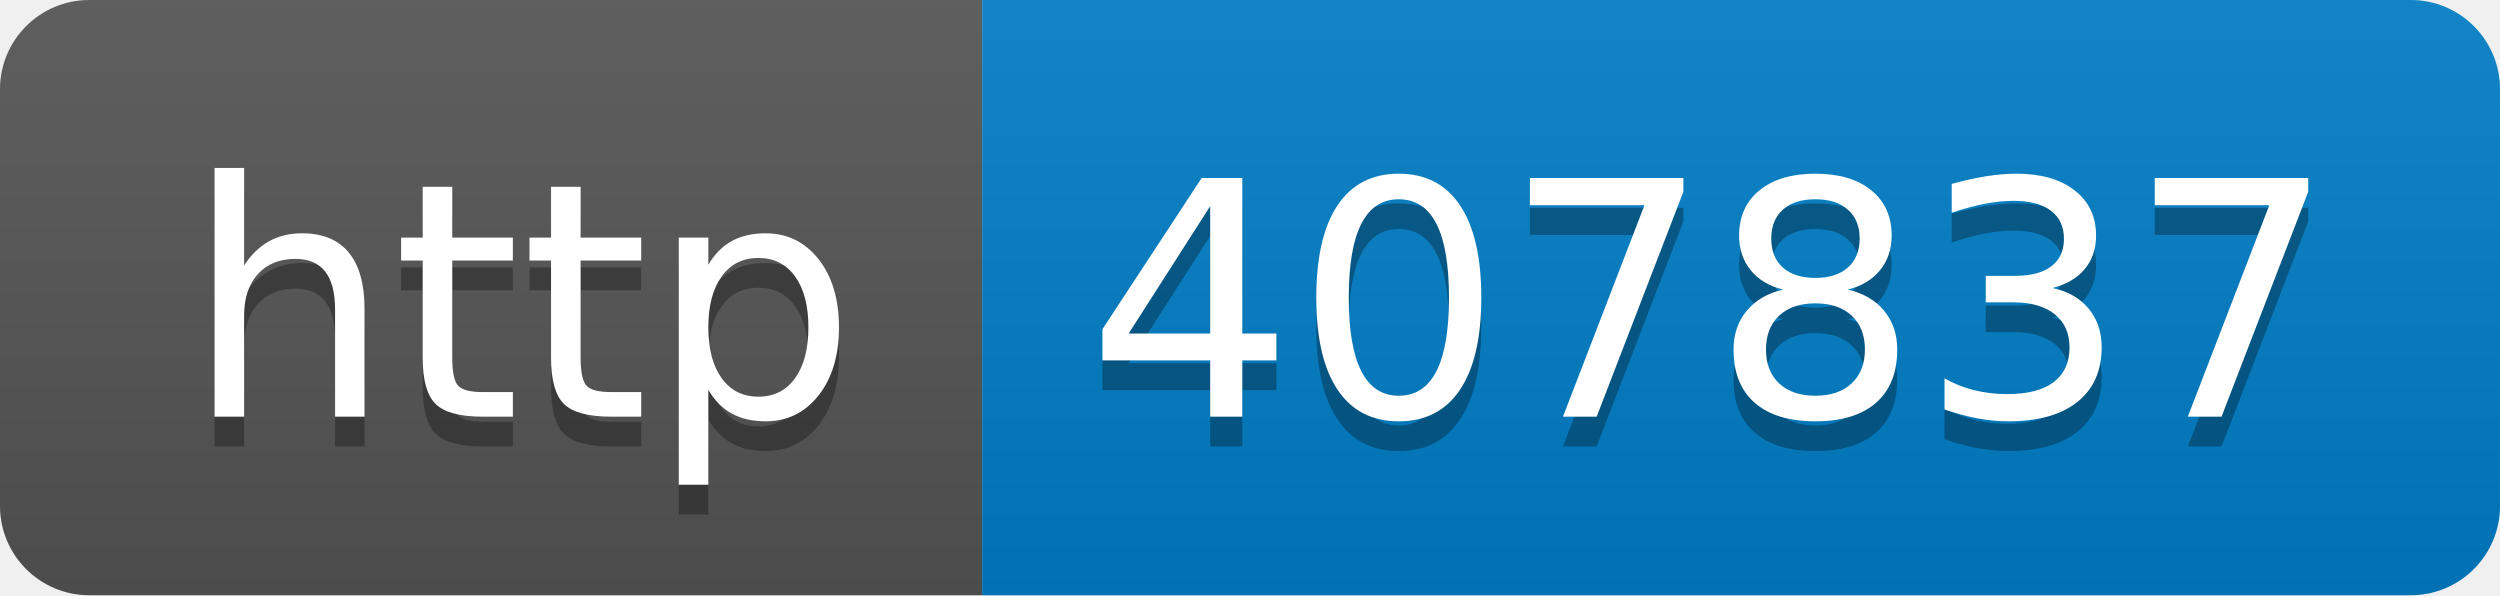
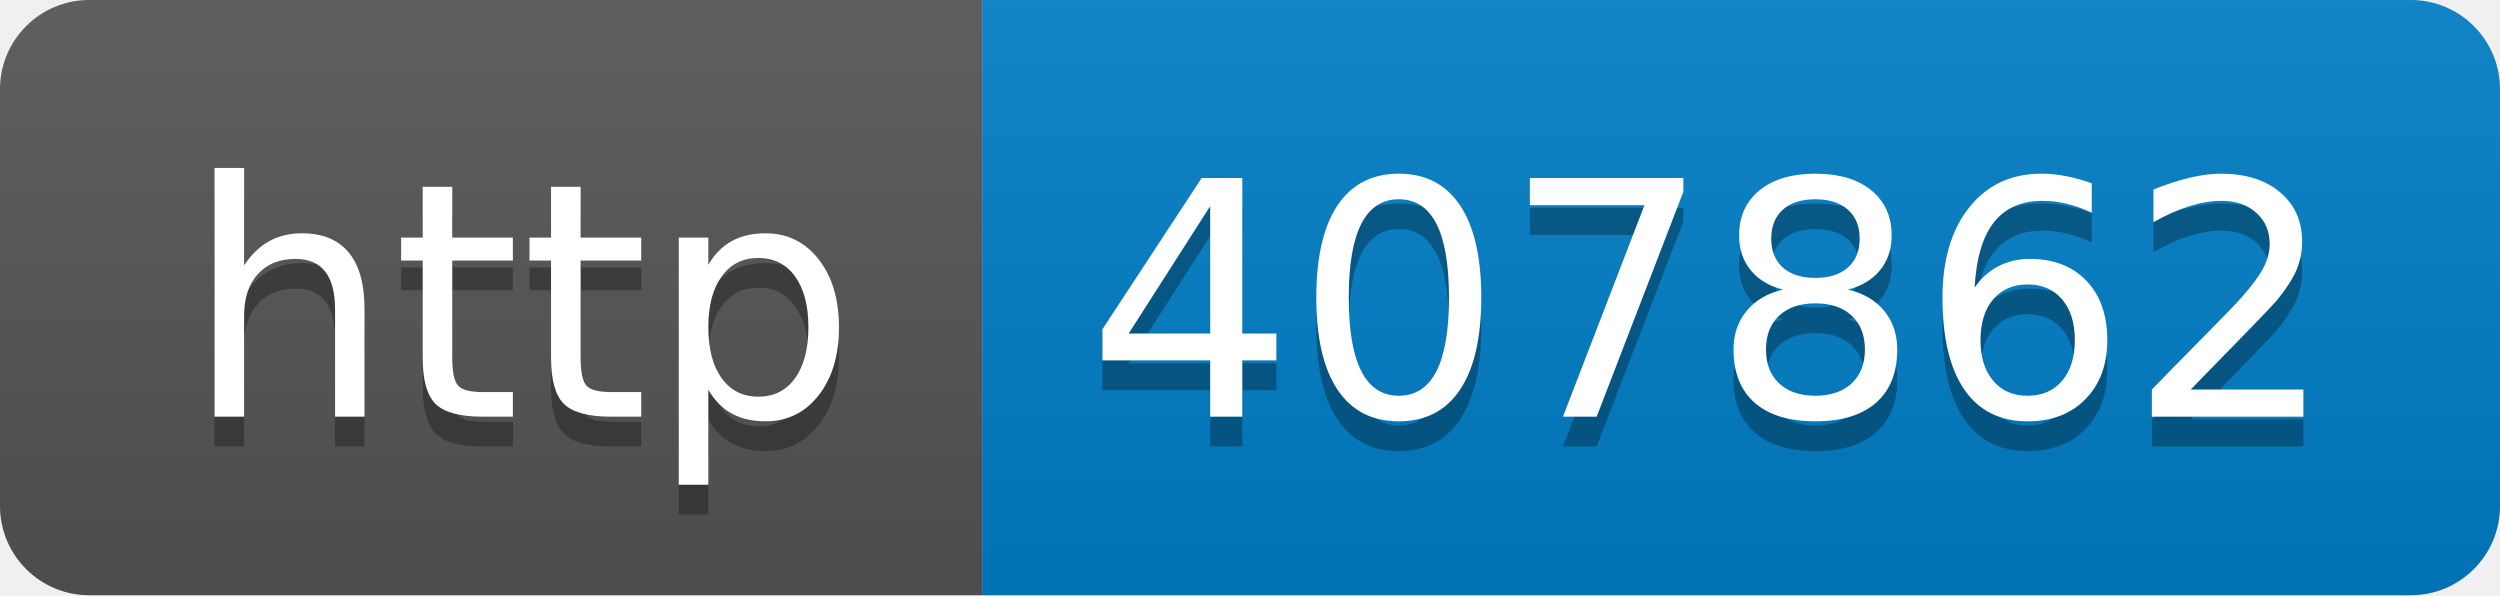
- <svg xmlns="http://www.w3.org/2000/svg" width="84" height="20" role="img" aria-label="http: 407837">
+ <svg xmlns="http://www.w3.org/2000/svg" width="84" height="20" role="img" aria-label="http: 407862">
  <linearGradient id="s" x2="0" y2="100%">
    <stop offset="0" stop-color="#bbb" stop-opacity=".1" />
    <stop offset="1" stop-opacity=".1" />
  </linearGradient>
  <clipPath id="r">
    <rect width="84" height="20" rx="3" fill="#fff" />
  </clipPath>
  <g clip-path="url(#r)">
    <rect width="33" height="20" fill="#555" />
    <rect x="33" width="51" height="20" fill="#007ec6" />
    <rect width="84" height="20" fill="url(#s)" />
  </g>
  <g fill="#fff" text-anchor="middle" font-family="Verdana,Geneva,DejaVu Sans,sans-serif" text-rendering="geometricPrecision" font-size="110">
    <text aria-hidden="true" x="175" y="150" fill="#010101" fill-opacity=".3" transform="scale(.1)" textLength="230">http</text>
    <text x="175" y="140" transform="scale(.1)" fill="#fff" textLength="230">http</text>
-     <text aria-hidden="true" x="575" y="150" fill="#010101" fill-opacity=".3" transform="scale(.1)" textLength="410">407837</text>
-     <text x="575" y="140" transform="scale(.1)" fill="#fff" textLength="410">407837</text>
+     <text aria-hidden="true" x="575" y="150" fill="#010101" fill-opacity=".3" transform="scale(.1)" textLength="410">407862</text>
+     <text x="575" y="140" transform="scale(.1)" fill="#fff" textLength="410">407862</text>
  </g>
</svg>
